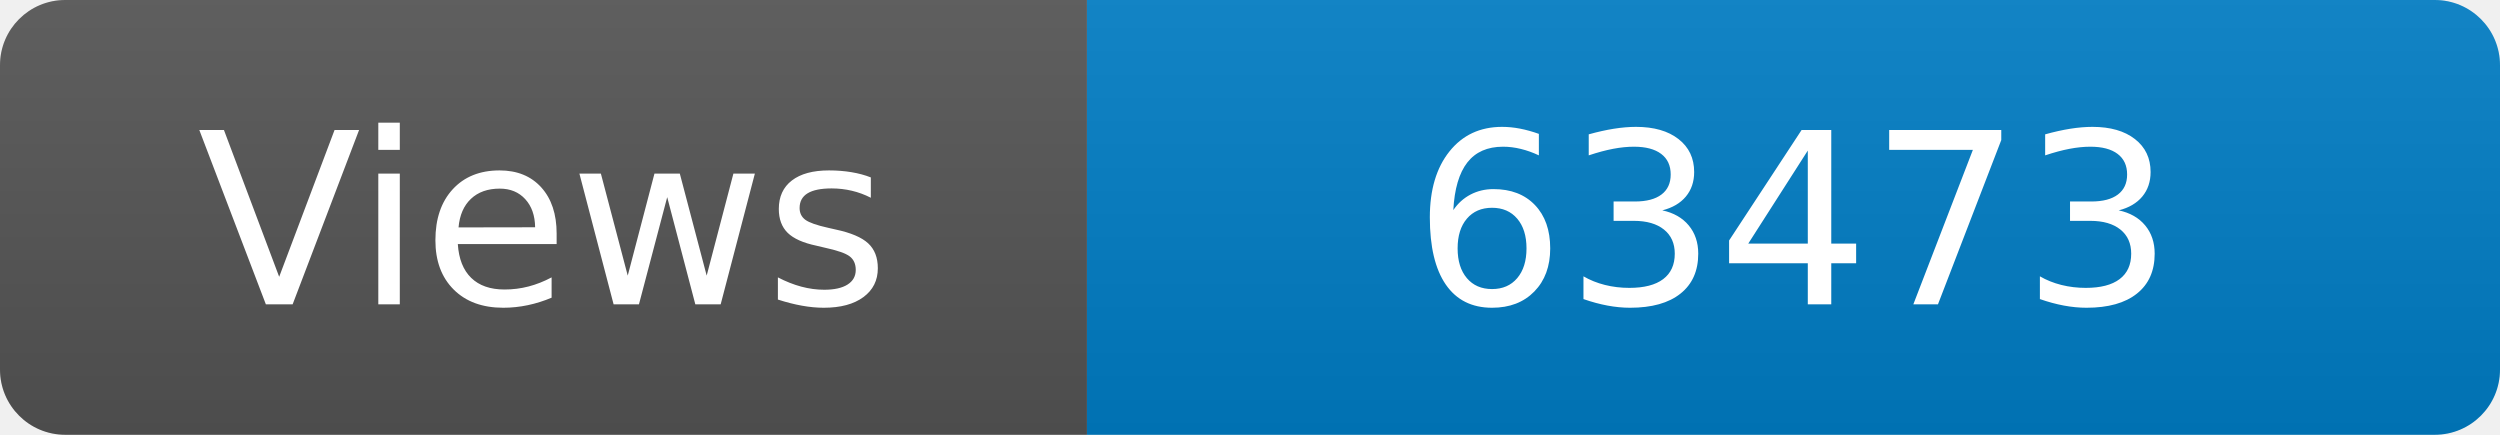
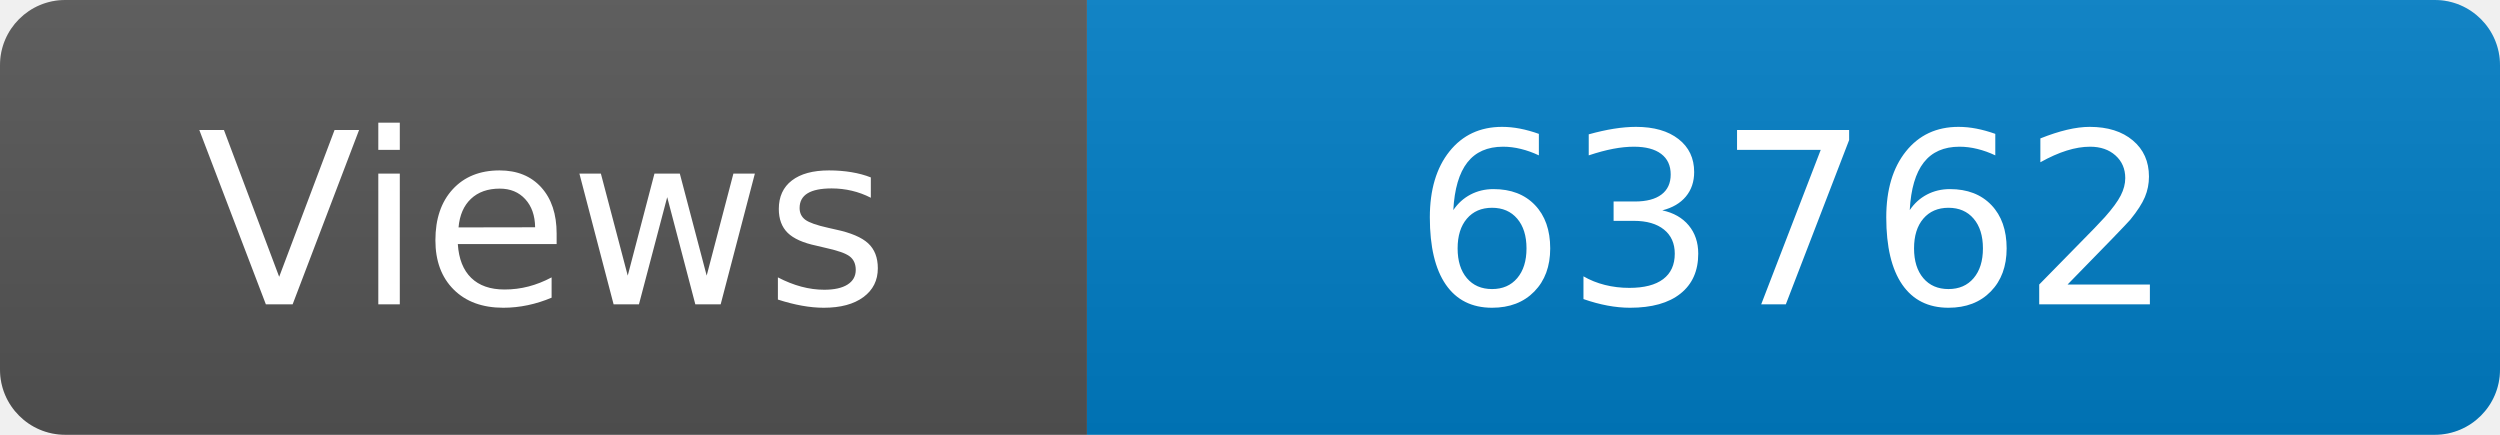
<svg xmlns="http://www.w3.org/2000/svg" width="115" height="20" role="img" aria-label="Maintained?: yes">
  <linearGradient id="s" x2="0" y2="100%">
    <stop offset="0" stop-color="#bbb" stop-opacity=".1" />
    <stop offset="1" stop-opacity=".1" />
  </linearGradient>
  <clipPath id="r">
    <rect width="115" height="20" rx="3" fill="#fff" />
  </clipPath>
  <g clip-path="url(#r)">
    <rect width="50" height="20" fill="#555" />
    <rect x="50" width="160" height="20" fill="#007ec6" />
    <rect width="115" height="20" fill="url(#s)" />
  </g>
  <g fill="#fff" text-anchor="middle" font-family="Verdana,Geneva,DejaVu Sans,sans-serif" font-size="110">
    <text x="250" y="140" transform="scale(.1)" fill="#fff">Views</text>
-     <text x="825" y="140" transform="scale(.1)" fill="#fff">63473</text>
+     <text x="825" y="140" transform="scale(.1)" fill="#fff">63762</text>
  </g>
</svg>
